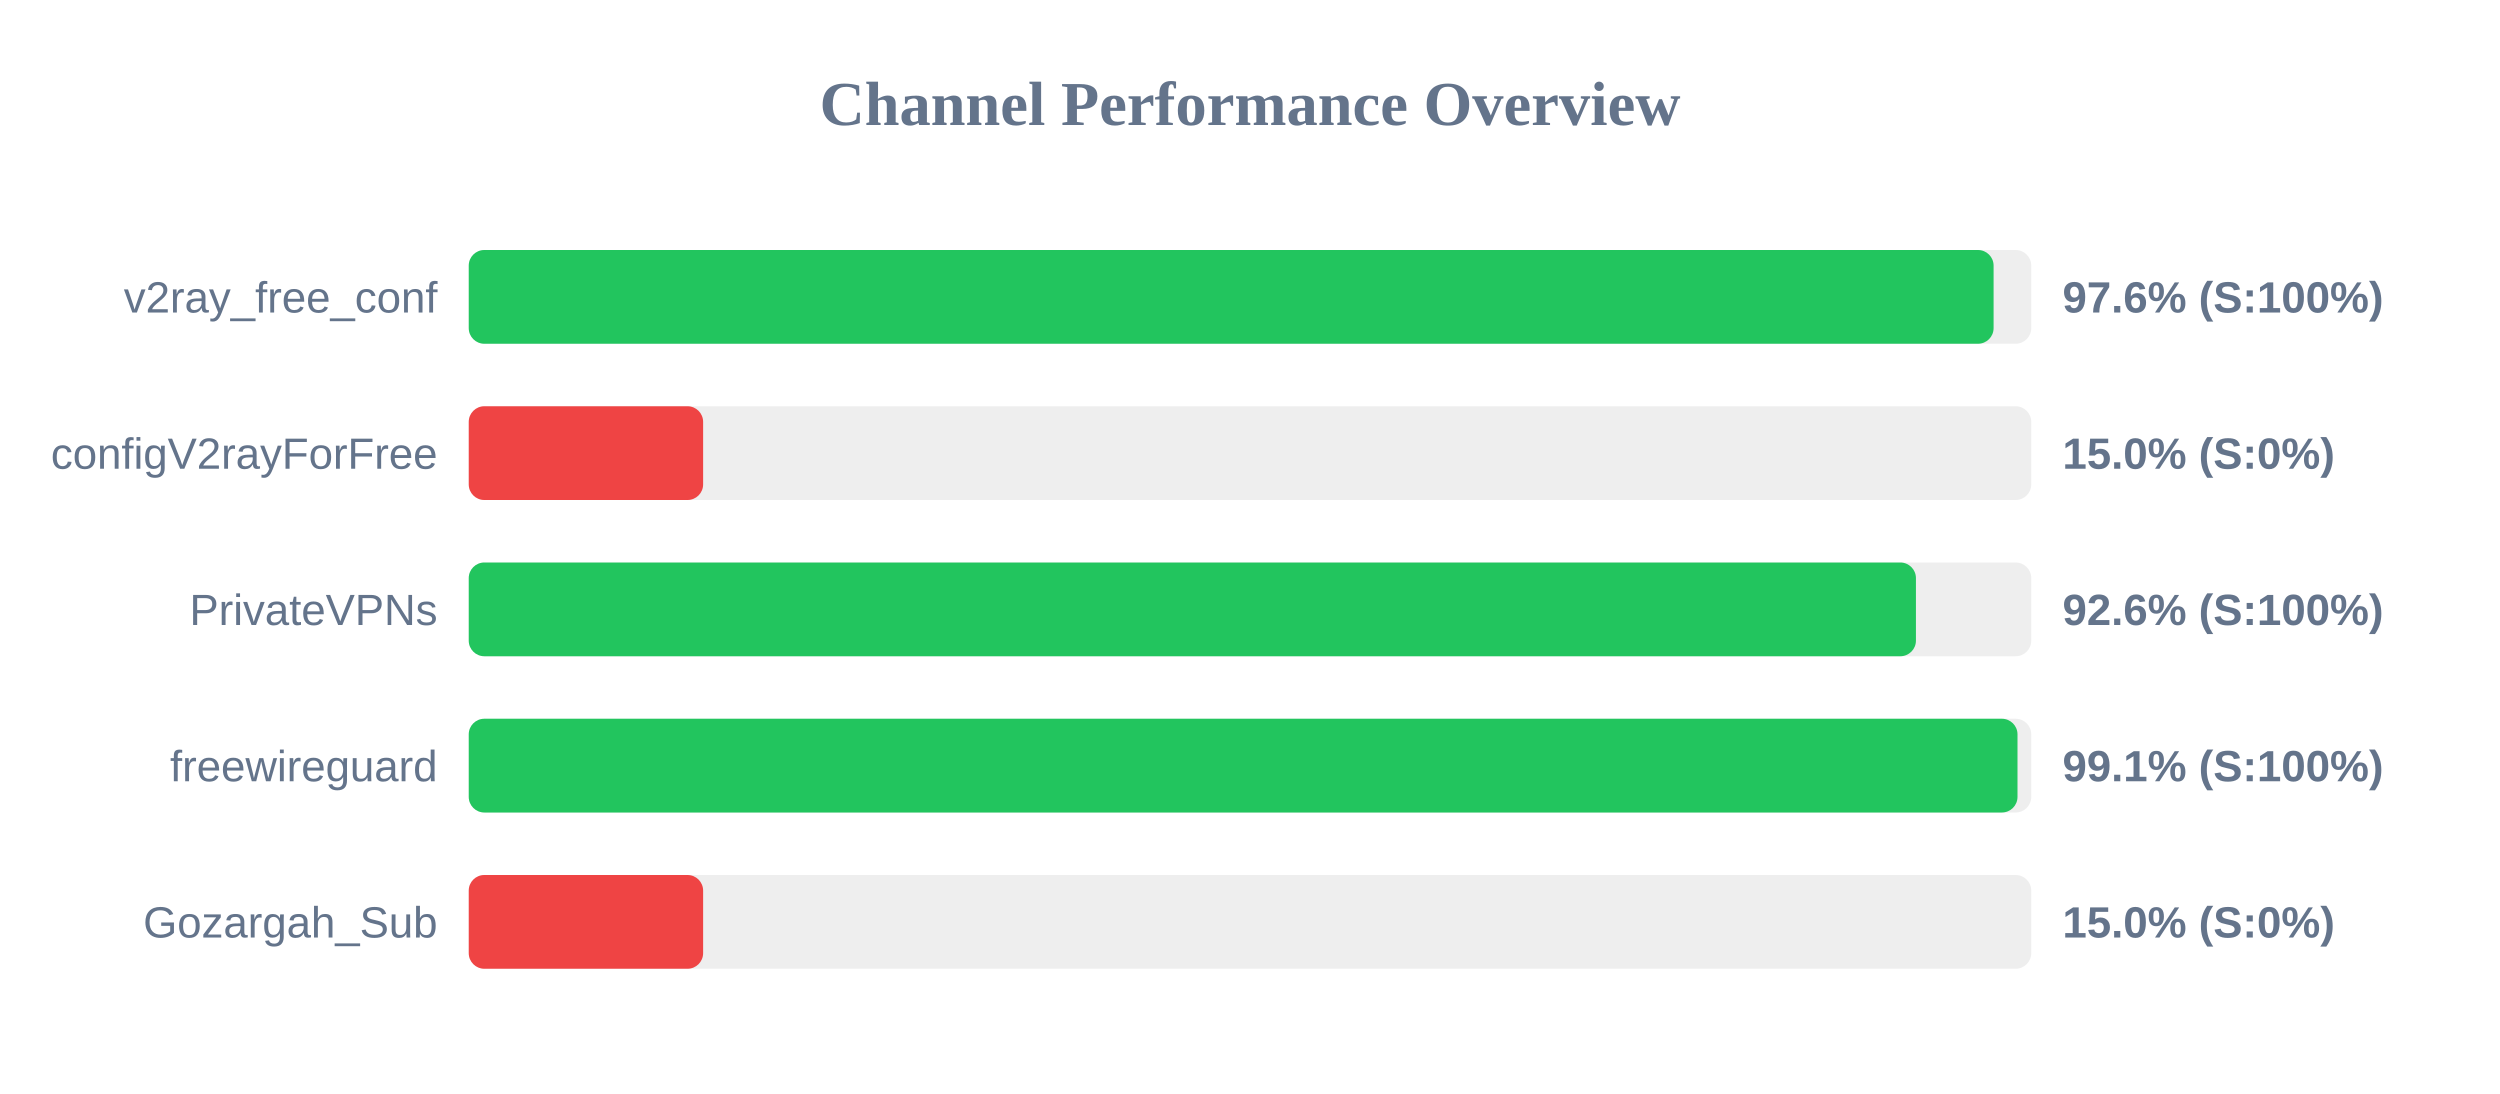
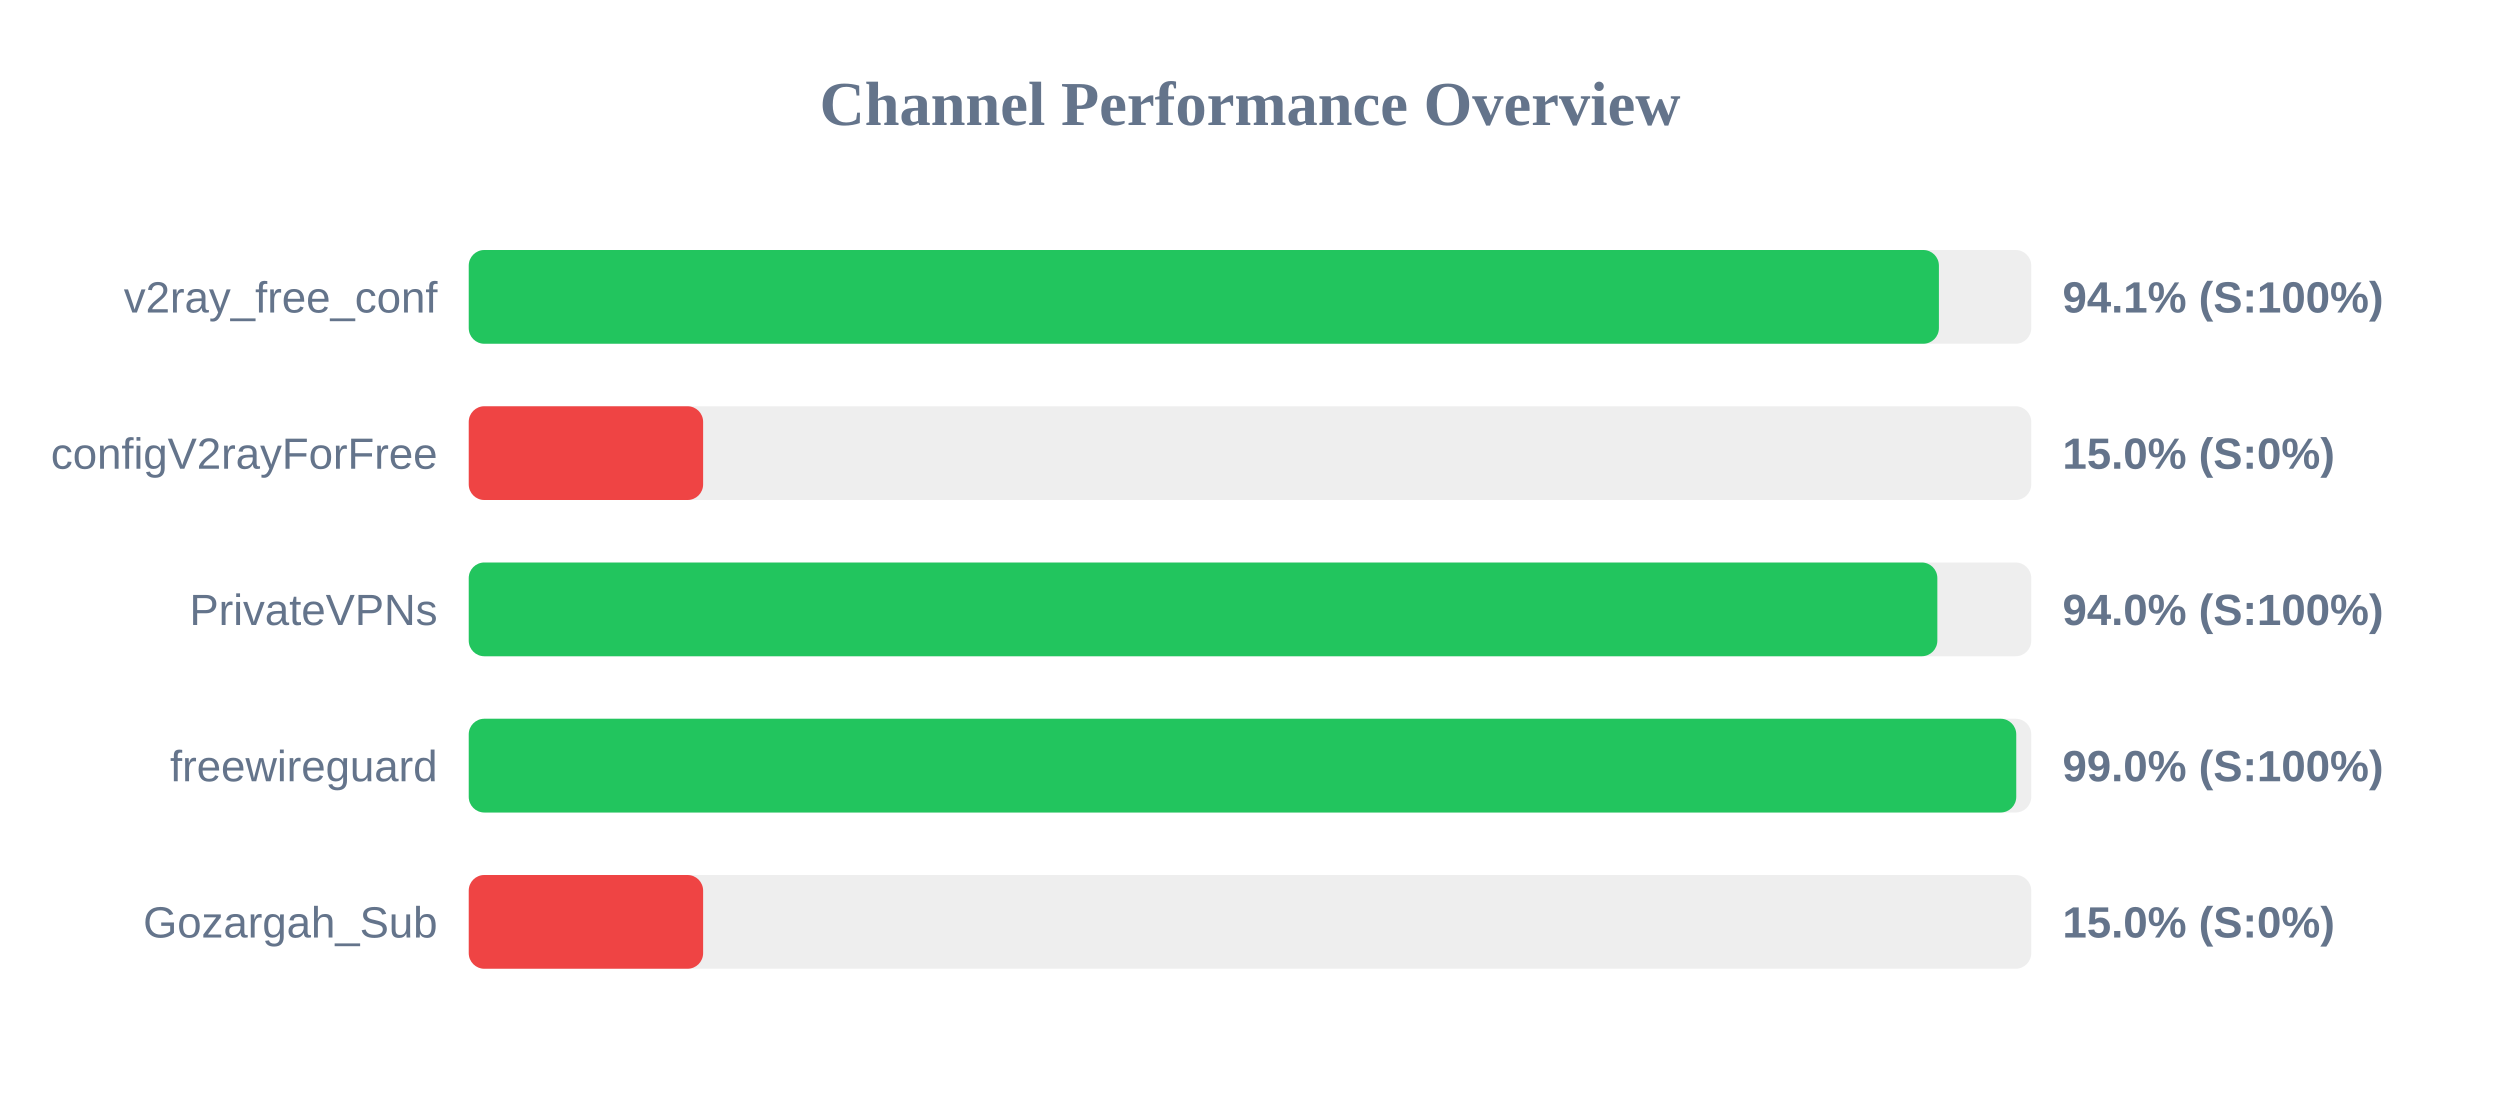
<svg xmlns="http://www.w3.org/2000/svg" width="800" height="350" version="1.1">
  <style>
        .row { font: 14px Arial; fill: #64748b; }
        .score { font: bold 14px Arial; fill: #64748b; }
    </style>
  <text x="400" y="40" text-anchor="middle" font-size="20px" font-weight="bold" fill="#64748b">Channel Performance Overview</text>
  <rect x="150" y="80" width="500" height="30" fill="#eee" rx="5" />
-   <rect x="150" y="80" width="487.95" height="30" fill="#22c55e" rx="5" />
+   <rect x="150" y="80" width="470.45" height="30" fill="#22c55e" rx="5" />
  <text x="140" y="100" text-anchor="end" class="row">v2ray_free_conf</text>
-   <text x="660" y="100" text-anchor="start" class="score">97.6% (S:100%)</text>
+   <text x="660" y="100" text-anchor="start" class="score">94.1% (S:100%)</text>
  <rect x="150" y="130" width="500" height="30" fill="#eee" rx="5" />
  <rect x="150" y="130" width="75.0" height="30" fill="#ef4444" rx="5" />
  <text x="140" y="150" text-anchor="end" class="row">configV2rayForFree</text>
  <text x="660" y="150" text-anchor="start" class="score">15.0% (S:0%)</text>
  <rect x="150" y="180" width="500" height="30" fill="#eee" rx="5" />
-   <rect x="150" y="180" width="463.1" height="30" fill="#22c55e" rx="5" />
+   <rect x="150" y="180" width="469.95" height="30" fill="#22c55e" rx="5" />
  <text x="140" y="200" text-anchor="end" class="row">PrivateVPNs</text>
-   <text x="660" y="200" text-anchor="start" class="score">92.6% (S:100%)</text>
+   <text x="660" y="200" text-anchor="start" class="score">94.0% (S:100%)</text>
  <rect x="150" y="230" width="500" height="30" fill="#eee" rx="5" />
-   <rect x="150" y="230" width="495.6" height="30" fill="#22c55e" rx="5" />
+   <rect x="150" y="230" width="495.2" height="30" fill="#22c55e" rx="5" />
  <text x="140" y="250" text-anchor="end" class="row">freewireguard</text>
-   <text x="660" y="250" text-anchor="start" class="score">99.1% (S:100%)</text>
+   <text x="660" y="250" text-anchor="start" class="score">99.0% (S:100%)</text>
  <rect x="150" y="280" width="500" height="30" fill="#eee" rx="5" />
  <rect x="150" y="280" width="75.0" height="30" fill="#ef4444" rx="5" />
  <text x="140" y="300" text-anchor="end" class="row">Gozargah_Sub</text>
  <text x="660" y="300" text-anchor="start" class="score">15.0% (S:0%)</text>
</svg>
